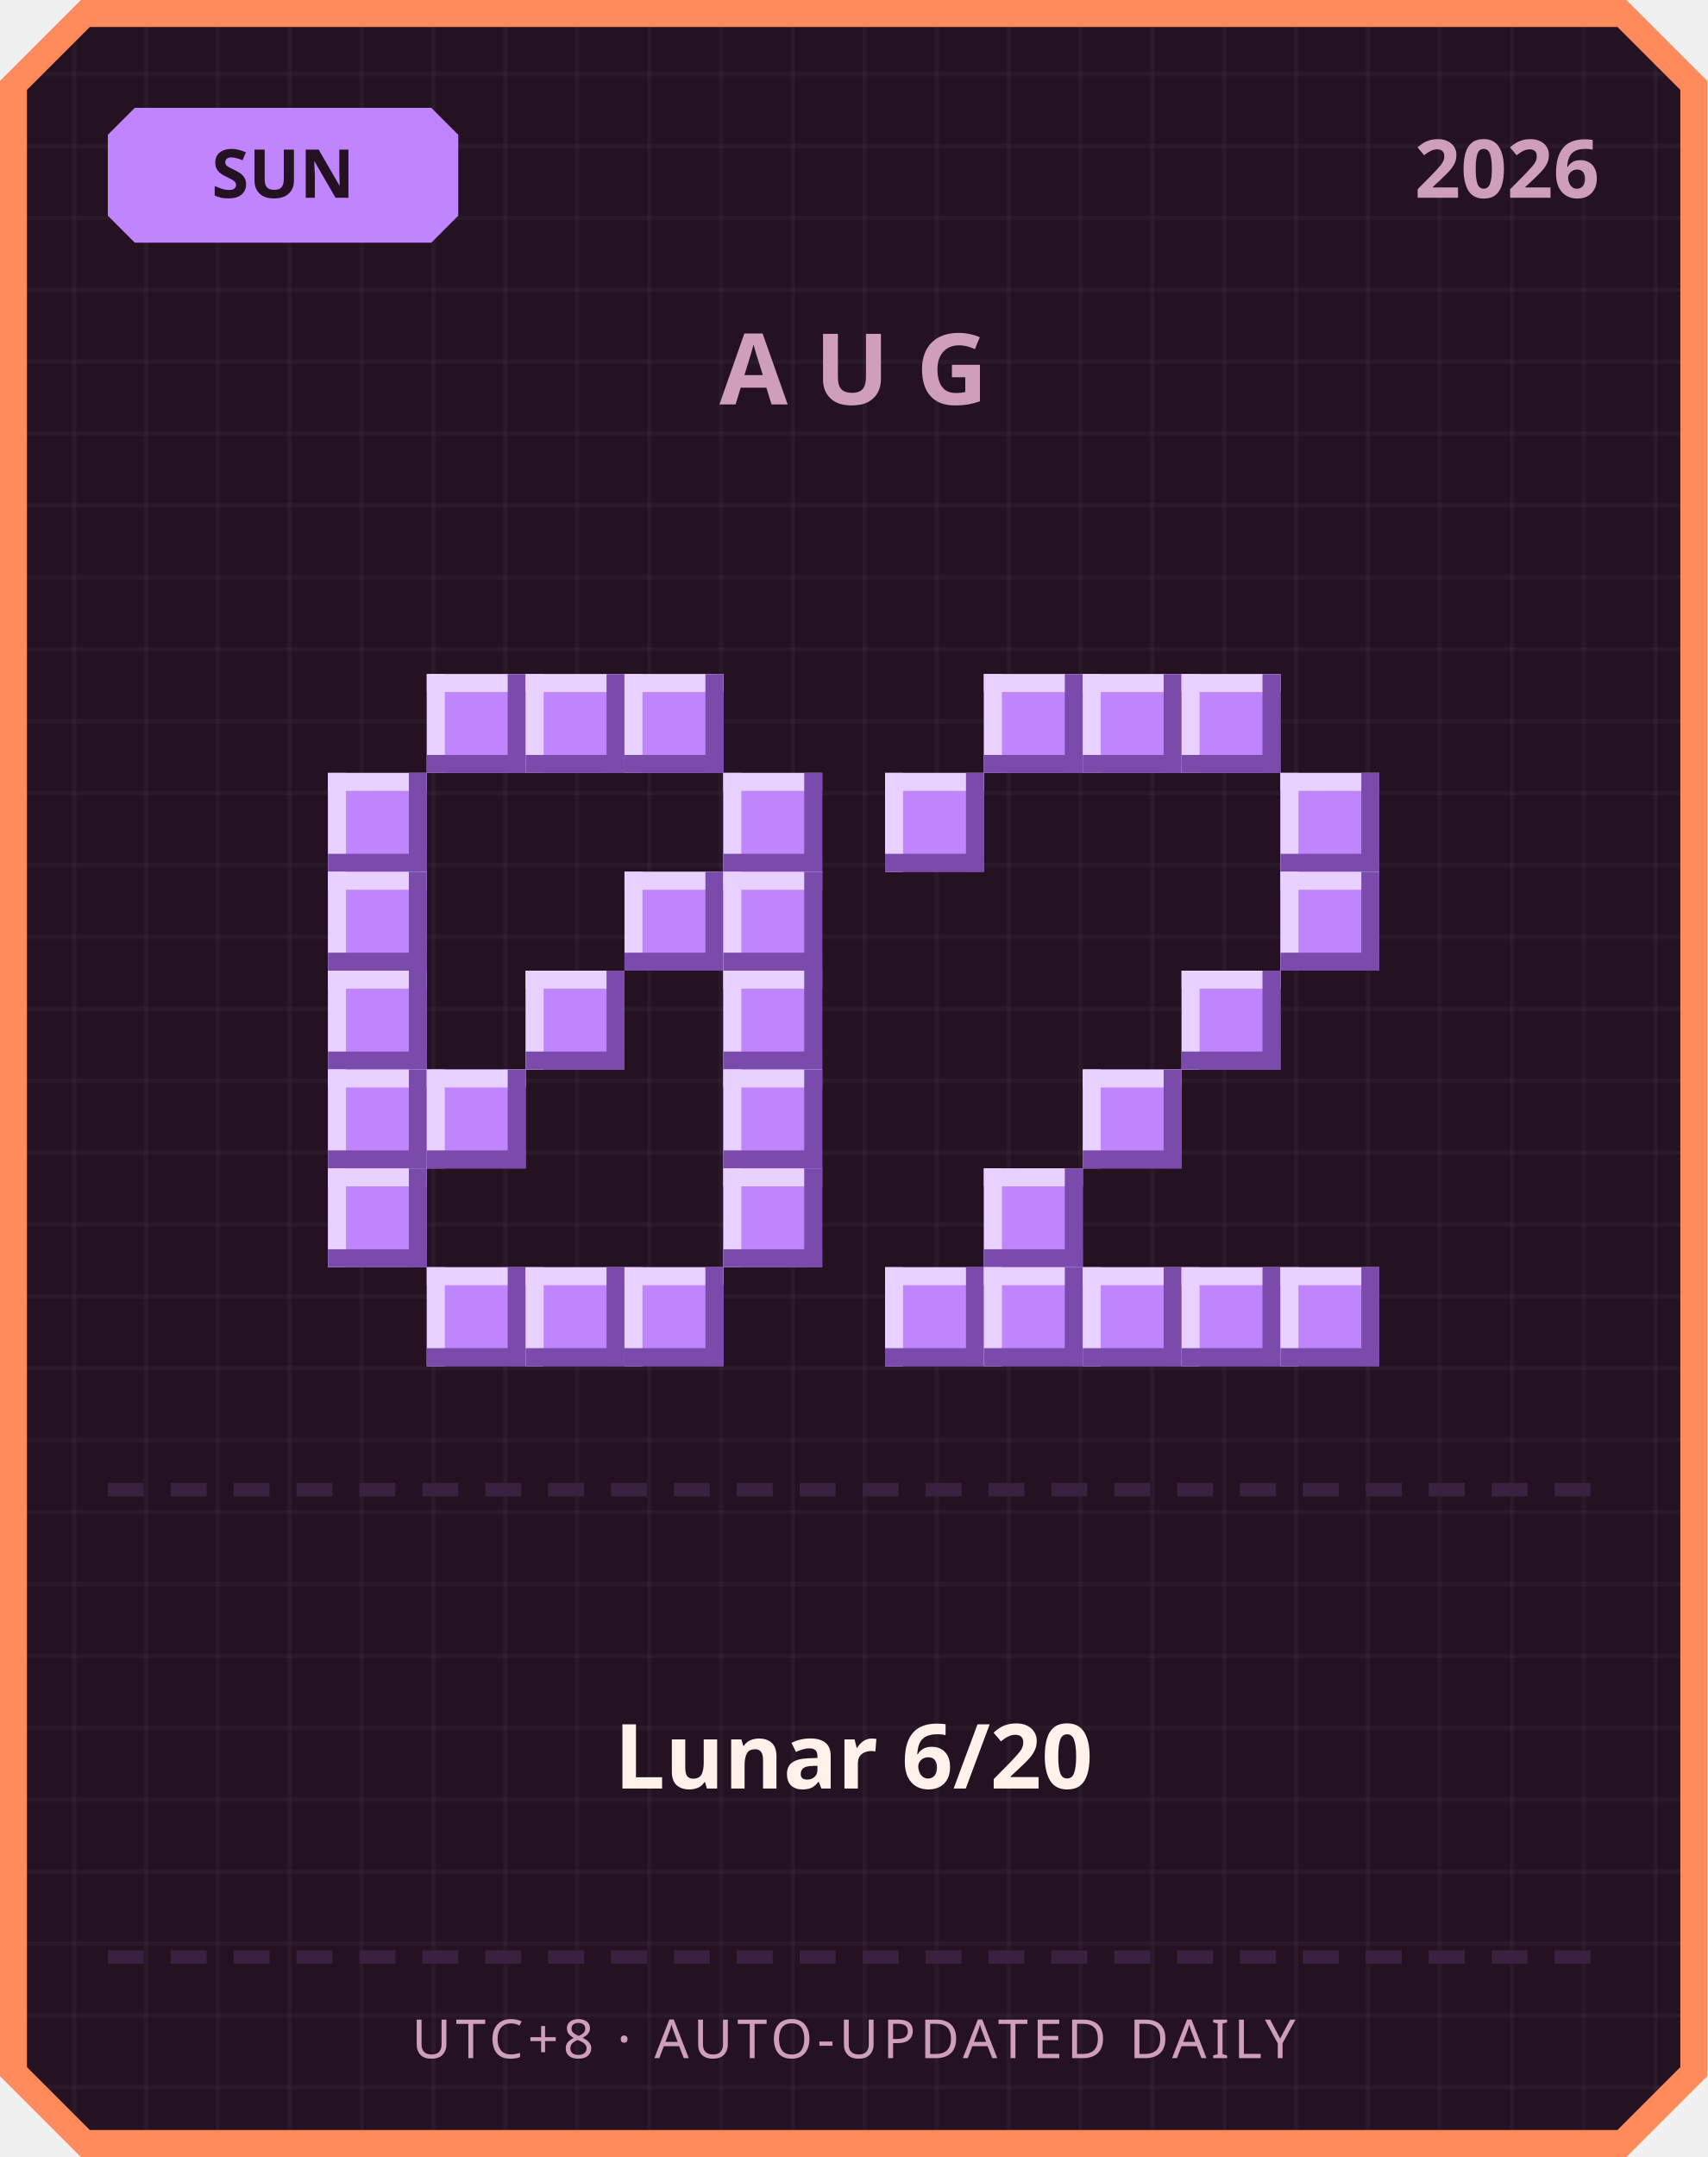
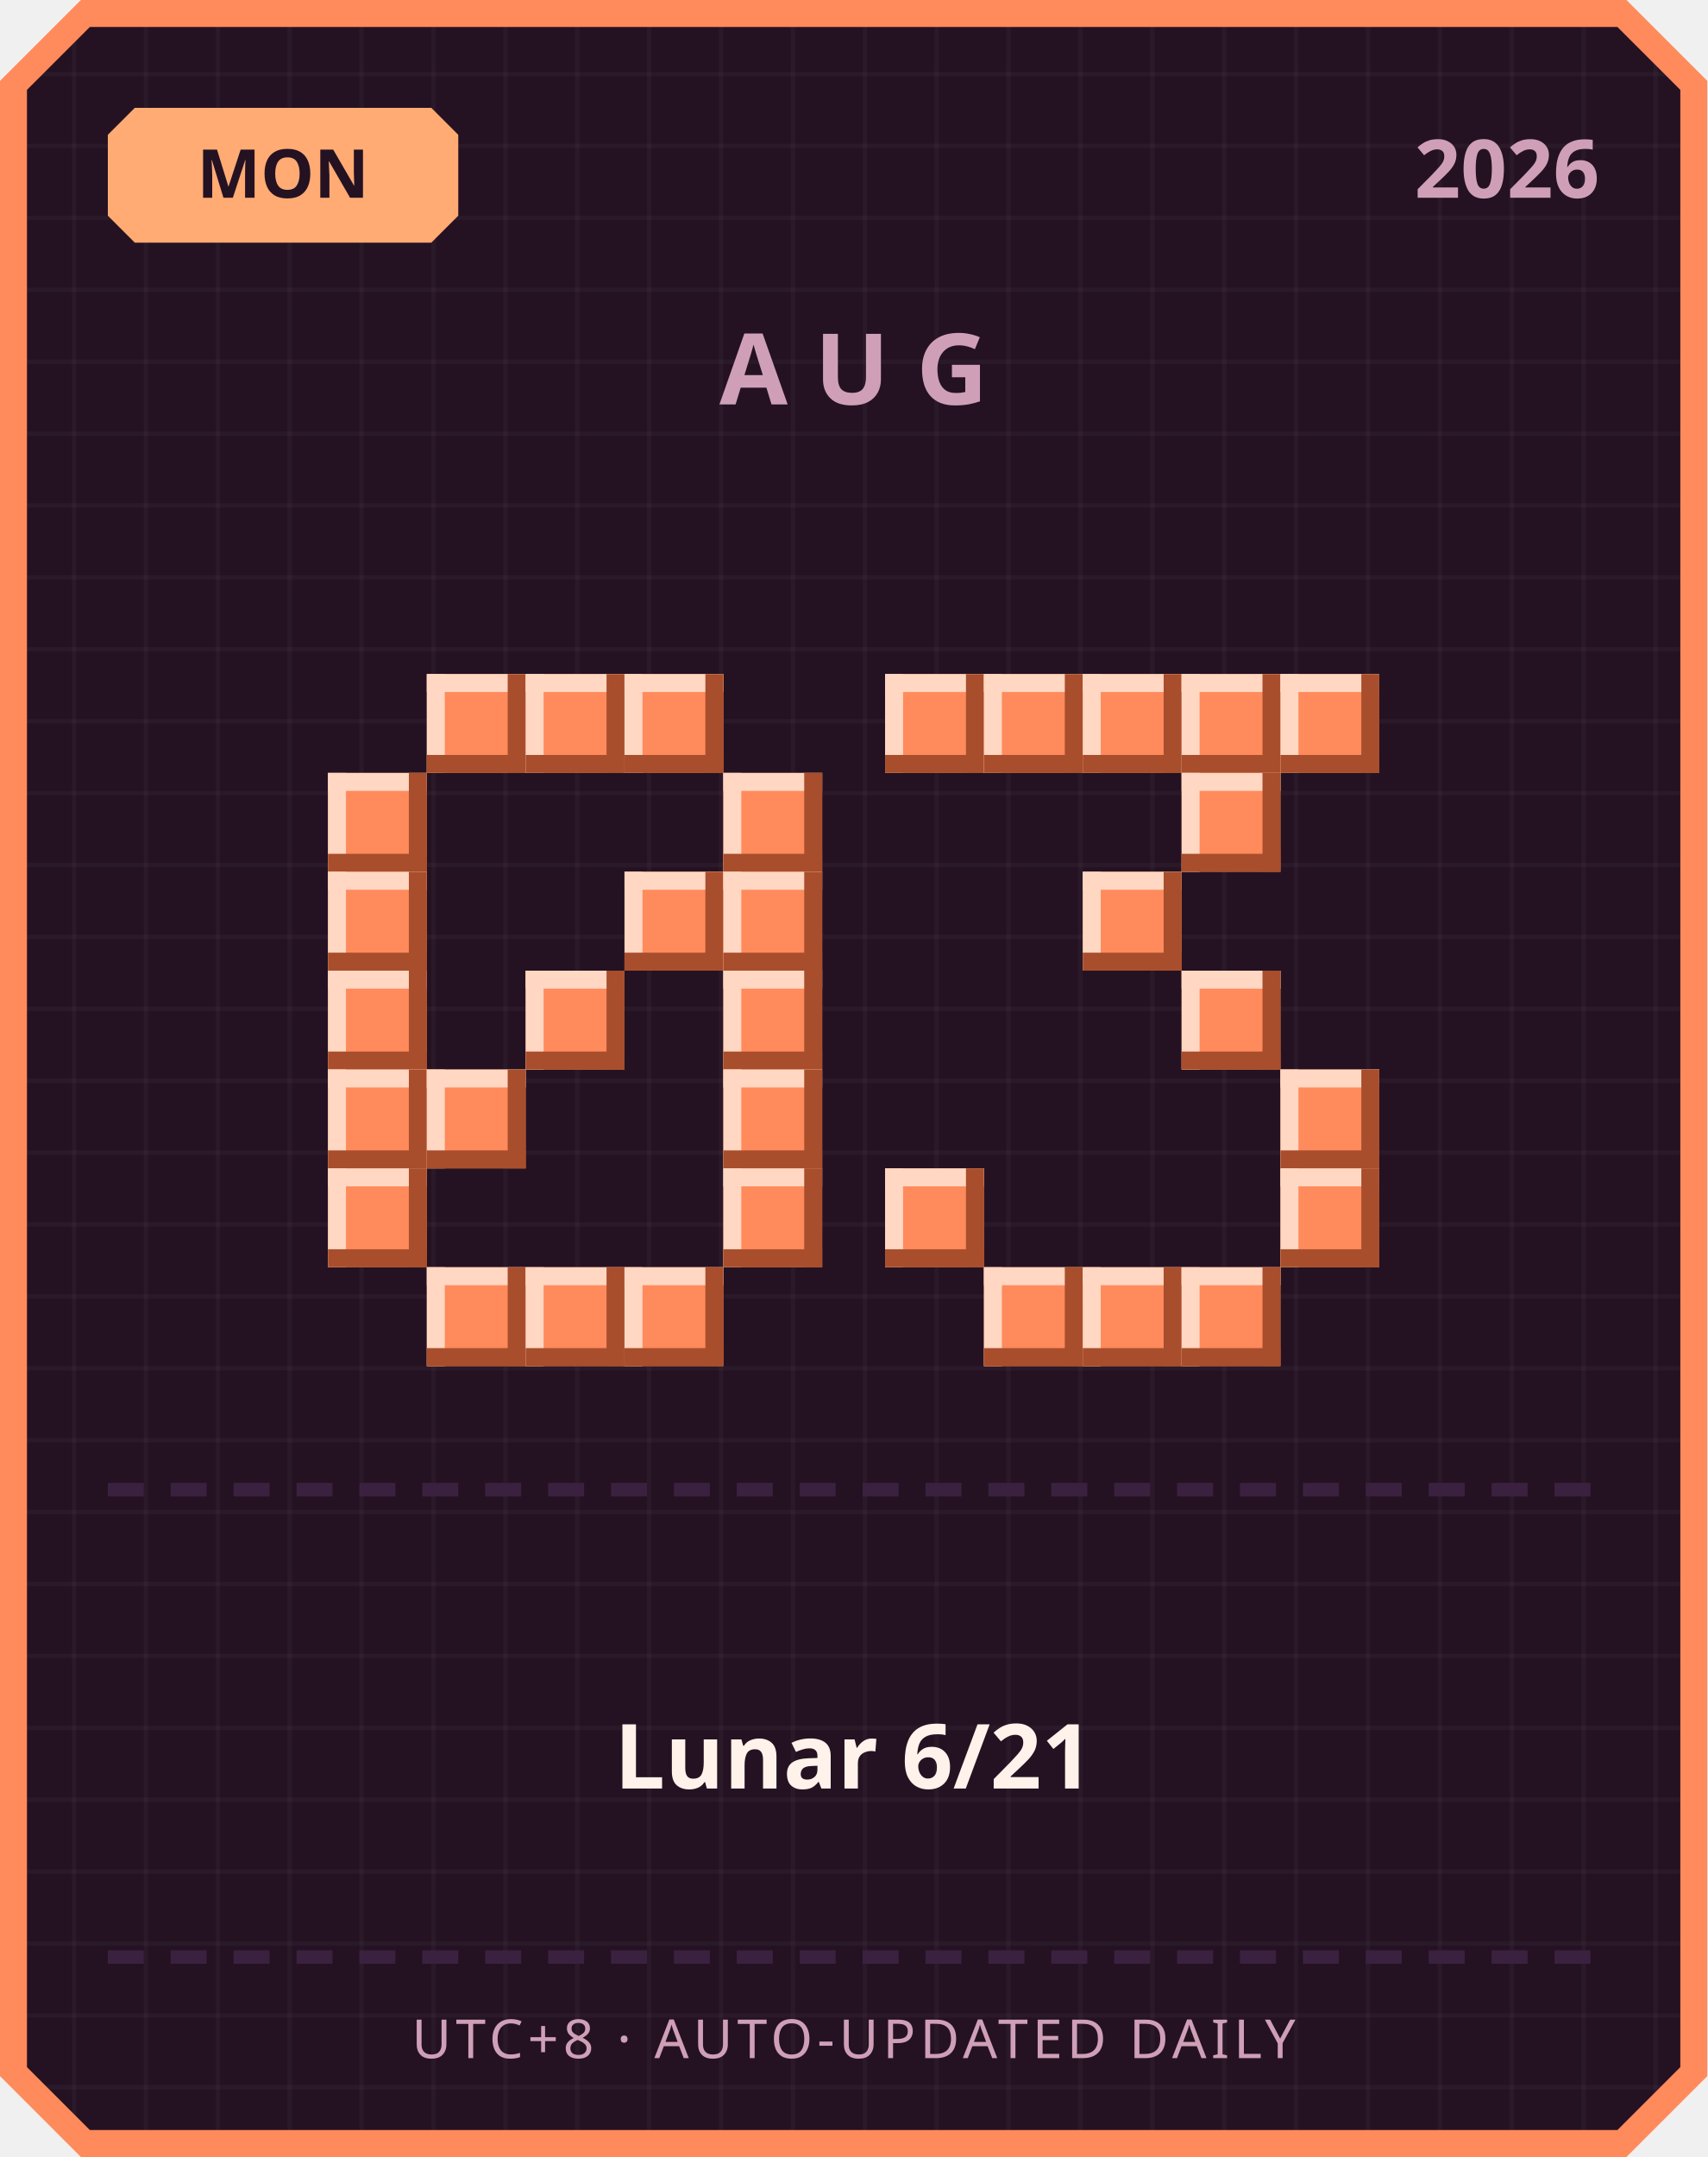
<svg xmlns="http://www.w3.org/2000/svg" width="380" height="480" viewBox="0 0 380 480">
  <defs>
    <pattern id="grid" width="16" height="16" patternUnits="userSpaceOnUse">
      <rect width="16" height="16" fill="#241222" />
      <rect width="1" height="16" fill="#ffffff" opacity="0.03" />
      <rect width="16" height="1" fill="#ffffff" opacity="0.03" />
    </pattern>
  </defs>
  <path d="M 18,0 L 362,0 L 380,18 L 380,462 L 362,480 L 18,480 L 0,462 L 0,18 Z" fill="#ff8a5c" />
  <path d="M 20,6 L 360,6 L 374,20 L 374,460 L 360,474 L 20,474 L 6,460 L 6,20 Z" fill="url(#grid)" />
-   <path d="M 30,24 L 96,24 L 102,30 L 102,48 L 96,54 L 30,54 L 24,48 L 24,30 Z" fill="#c084fc" />
-   <text x="63" y="44" text-anchor="middle" font-family="'Segoe UI', sans-serif" font-size="15" font-weight="700" fill="#241222">SUN</text>
+   <path d="M 30,24 L 96,24 L 102,30 L 102,48 L 96,54 L 30,54 L 24,48 L 24,30 Z" fill="#ffab73" />
+   <text x="63" y="44" text-anchor="middle" font-family="'Segoe UI', sans-serif" font-size="15" font-weight="700" fill="#241222">MON</text>
  <text x="356" y="44" text-anchor="end" font-family="'Segoe UI', sans-serif" font-size="18" font-weight="700" fill="#cf9fb8">2026</text>
  <text x="190" y="90" text-anchor="middle" font-family="'Segoe UI', sans-serif" font-size="22" font-weight="700" letter-spacing="6" fill="#cf9fb8">AUG</text>
-   <rect x="95" y="150" width="22" height="22" fill="#c084fc" />
-   <rect x="95" y="150" width="22" height="4" fill="#e9d1ff" />
-   <rect x="95" y="150" width="4" height="22" fill="#e9d1ff" />
-   <rect x="95" y="168" width="22" height="4" fill="#7a4bab" />
-   <rect x="113" y="150" width="4" height="22" fill="#7a4bab" />
-   <rect x="117" y="150" width="22" height="22" fill="#c084fc" />
-   <rect x="117" y="150" width="22" height="4" fill="#e9d1ff" />
-   <rect x="117" y="150" width="4" height="22" fill="#e9d1ff" />
-   <rect x="117" y="168" width="22" height="4" fill="#7a4bab" />
-   <rect x="135" y="150" width="4" height="22" fill="#7a4bab" />
-   <rect x="139" y="150" width="22" height="22" fill="#c084fc" />
-   <rect x="139" y="150" width="22" height="4" fill="#e9d1ff" />
-   <rect x="139" y="150" width="4" height="22" fill="#e9d1ff" />
-   <rect x="139" y="168" width="22" height="4" fill="#7a4bab" />
-   <rect x="157" y="150" width="4" height="22" fill="#7a4bab" />
-   <rect x="73" y="172" width="22" height="22" fill="#c084fc" />
-   <rect x="73" y="172" width="22" height="4" fill="#e9d1ff" />
-   <rect x="73" y="172" width="4" height="22" fill="#e9d1ff" />
-   <rect x="73" y="190" width="22" height="4" fill="#7a4bab" />
-   <rect x="91" y="172" width="4" height="22" fill="#7a4bab" />
-   <rect x="161" y="172" width="22" height="22" fill="#c084fc" />
-   <rect x="161" y="172" width="22" height="4" fill="#e9d1ff" />
-   <rect x="161" y="172" width="4" height="22" fill="#e9d1ff" />
-   <rect x="161" y="190" width="22" height="4" fill="#7a4bab" />
-   <rect x="179" y="172" width="4" height="22" fill="#7a4bab" />
-   <rect x="73" y="194" width="22" height="22" fill="#c084fc" />
-   <rect x="73" y="194" width="22" height="4" fill="#e9d1ff" />
-   <rect x="73" y="194" width="4" height="22" fill="#e9d1ff" />
-   <rect x="73" y="212" width="22" height="4" fill="#7a4bab" />
-   <rect x="91" y="194" width="4" height="22" fill="#7a4bab" />
-   <rect x="139" y="194" width="22" height="22" fill="#c084fc" />
-   <rect x="139" y="194" width="22" height="4" fill="#e9d1ff" />
-   <rect x="139" y="194" width="4" height="22" fill="#e9d1ff" />
-   <rect x="139" y="212" width="22" height="4" fill="#7a4bab" />
-   <rect x="157" y="194" width="4" height="22" fill="#7a4bab" />
-   <rect x="161" y="194" width="22" height="22" fill="#c084fc" />
-   <rect x="161" y="194" width="22" height="4" fill="#e9d1ff" />
-   <rect x="161" y="194" width="4" height="22" fill="#e9d1ff" />
-   <rect x="161" y="212" width="22" height="4" fill="#7a4bab" />
-   <rect x="179" y="194" width="4" height="22" fill="#7a4bab" />
-   <rect x="73" y="216" width="22" height="22" fill="#c084fc" />
-   <rect x="73" y="216" width="22" height="4" fill="#e9d1ff" />
-   <rect x="73" y="216" width="4" height="22" fill="#e9d1ff" />
-   <rect x="73" y="234" width="22" height="4" fill="#7a4bab" />
-   <rect x="91" y="216" width="4" height="22" fill="#7a4bab" />
-   <rect x="117" y="216" width="22" height="22" fill="#c084fc" />
-   <rect x="117" y="216" width="22" height="4" fill="#e9d1ff" />
-   <rect x="117" y="216" width="4" height="22" fill="#e9d1ff" />
-   <rect x="117" y="234" width="22" height="4" fill="#7a4bab" />
-   <rect x="135" y="216" width="4" height="22" fill="#7a4bab" />
-   <rect x="161" y="216" width="22" height="22" fill="#c084fc" />
-   <rect x="161" y="216" width="22" height="4" fill="#e9d1ff" />
-   <rect x="161" y="216" width="4" height="22" fill="#e9d1ff" />
-   <rect x="161" y="234" width="22" height="4" fill="#7a4bab" />
-   <rect x="179" y="216" width="4" height="22" fill="#7a4bab" />
-   <rect x="73" y="238" width="22" height="22" fill="#c084fc" />
-   <rect x="73" y="238" width="22" height="4" fill="#e9d1ff" />
-   <rect x="73" y="238" width="4" height="22" fill="#e9d1ff" />
-   <rect x="73" y="256" width="22" height="4" fill="#7a4bab" />
-   <rect x="91" y="238" width="4" height="22" fill="#7a4bab" />
-   <rect x="95" y="238" width="22" height="22" fill="#c084fc" />
-   <rect x="95" y="238" width="22" height="4" fill="#e9d1ff" />
-   <rect x="95" y="238" width="4" height="22" fill="#e9d1ff" />
-   <rect x="95" y="256" width="22" height="4" fill="#7a4bab" />
-   <rect x="113" y="238" width="4" height="22" fill="#7a4bab" />
-   <rect x="161" y="238" width="22" height="22" fill="#c084fc" />
-   <rect x="161" y="238" width="22" height="4" fill="#e9d1ff" />
-   <rect x="161" y="238" width="4" height="22" fill="#e9d1ff" />
-   <rect x="161" y="256" width="22" height="4" fill="#7a4bab" />
-   <rect x="179" y="238" width="4" height="22" fill="#7a4bab" />
-   <rect x="73" y="260" width="22" height="22" fill="#c084fc" />
-   <rect x="73" y="260" width="22" height="4" fill="#e9d1ff" />
-   <rect x="73" y="260" width="4" height="22" fill="#e9d1ff" />
-   <rect x="73" y="278" width="22" height="4" fill="#7a4bab" />
-   <rect x="91" y="260" width="4" height="22" fill="#7a4bab" />
-   <rect x="161" y="260" width="22" height="22" fill="#c084fc" />
-   <rect x="161" y="260" width="22" height="4" fill="#e9d1ff" />
-   <rect x="161" y="260" width="4" height="22" fill="#e9d1ff" />
-   <rect x="161" y="278" width="22" height="4" fill="#7a4bab" />
-   <rect x="179" y="260" width="4" height="22" fill="#7a4bab" />
-   <rect x="95" y="282" width="22" height="22" fill="#c084fc" />
-   <rect x="95" y="282" width="22" height="4" fill="#e9d1ff" />
-   <rect x="95" y="282" width="4" height="22" fill="#e9d1ff" />
-   <rect x="95" y="300" width="22" height="4" fill="#7a4bab" />
-   <rect x="113" y="282" width="4" height="22" fill="#7a4bab" />
-   <rect x="117" y="282" width="22" height="22" fill="#c084fc" />
-   <rect x="117" y="282" width="22" height="4" fill="#e9d1ff" />
-   <rect x="117" y="282" width="4" height="22" fill="#e9d1ff" />
-   <rect x="117" y="300" width="22" height="4" fill="#7a4bab" />
-   <rect x="135" y="282" width="4" height="22" fill="#7a4bab" />
-   <rect x="139" y="282" width="22" height="22" fill="#c084fc" />
-   <rect x="139" y="282" width="22" height="4" fill="#e9d1ff" />
-   <rect x="139" y="282" width="4" height="22" fill="#e9d1ff" />
-   <rect x="139" y="300" width="22" height="4" fill="#7a4bab" />
-   <rect x="157" y="282" width="4" height="22" fill="#7a4bab" />
-   <rect x="219" y="150" width="22" height="22" fill="#c084fc" />
-   <rect x="219" y="150" width="22" height="4" fill="#e9d1ff" />
-   <rect x="219" y="150" width="4" height="22" fill="#e9d1ff" />
-   <rect x="219" y="168" width="22" height="4" fill="#7a4bab" />
-   <rect x="237" y="150" width="4" height="22" fill="#7a4bab" />
-   <rect x="241" y="150" width="22" height="22" fill="#c084fc" />
-   <rect x="241" y="150" width="22" height="4" fill="#e9d1ff" />
-   <rect x="241" y="150" width="4" height="22" fill="#e9d1ff" />
-   <rect x="241" y="168" width="22" height="4" fill="#7a4bab" />
-   <rect x="259" y="150" width="4" height="22" fill="#7a4bab" />
-   <rect x="263" y="150" width="22" height="22" fill="#c084fc" />
-   <rect x="263" y="150" width="22" height="4" fill="#e9d1ff" />
-   <rect x="263" y="150" width="4" height="22" fill="#e9d1ff" />
-   <rect x="263" y="168" width="22" height="4" fill="#7a4bab" />
-   <rect x="281" y="150" width="4" height="22" fill="#7a4bab" />
-   <rect x="197" y="172" width="22" height="22" fill="#c084fc" />
-   <rect x="197" y="172" width="22" height="4" fill="#e9d1ff" />
-   <rect x="197" y="172" width="4" height="22" fill="#e9d1ff" />
-   <rect x="197" y="190" width="22" height="4" fill="#7a4bab" />
-   <rect x="215" y="172" width="4" height="22" fill="#7a4bab" />
-   <rect x="285" y="172" width="22" height="22" fill="#c084fc" />
-   <rect x="285" y="172" width="22" height="4" fill="#e9d1ff" />
-   <rect x="285" y="172" width="4" height="22" fill="#e9d1ff" />
-   <rect x="285" y="190" width="22" height="4" fill="#7a4bab" />
-   <rect x="303" y="172" width="4" height="22" fill="#7a4bab" />
-   <rect x="285" y="194" width="22" height="22" fill="#c084fc" />
-   <rect x="285" y="194" width="22" height="4" fill="#e9d1ff" />
-   <rect x="285" y="194" width="4" height="22" fill="#e9d1ff" />
-   <rect x="285" y="212" width="22" height="4" fill="#7a4bab" />
-   <rect x="303" y="194" width="4" height="22" fill="#7a4bab" />
-   <rect x="263" y="216" width="22" height="22" fill="#c084fc" />
-   <rect x="263" y="216" width="22" height="4" fill="#e9d1ff" />
-   <rect x="263" y="216" width="4" height="22" fill="#e9d1ff" />
-   <rect x="263" y="234" width="22" height="4" fill="#7a4bab" />
-   <rect x="281" y="216" width="4" height="22" fill="#7a4bab" />
-   <rect x="241" y="238" width="22" height="22" fill="#c084fc" />
-   <rect x="241" y="238" width="22" height="4" fill="#e9d1ff" />
-   <rect x="241" y="238" width="4" height="22" fill="#e9d1ff" />
-   <rect x="241" y="256" width="22" height="4" fill="#7a4bab" />
-   <rect x="259" y="238" width="4" height="22" fill="#7a4bab" />
-   <rect x="219" y="260" width="22" height="22" fill="#c084fc" />
-   <rect x="219" y="260" width="22" height="4" fill="#e9d1ff" />
-   <rect x="219" y="260" width="4" height="22" fill="#e9d1ff" />
-   <rect x="219" y="278" width="22" height="4" fill="#7a4bab" />
-   <rect x="237" y="260" width="4" height="22" fill="#7a4bab" />
-   <rect x="197" y="282" width="22" height="22" fill="#c084fc" />
-   <rect x="197" y="282" width="22" height="4" fill="#e9d1ff" />
-   <rect x="197" y="282" width="4" height="22" fill="#e9d1ff" />
-   <rect x="197" y="300" width="22" height="4" fill="#7a4bab" />
-   <rect x="215" y="282" width="4" height="22" fill="#7a4bab" />
-   <rect x="219" y="282" width="22" height="22" fill="#c084fc" />
-   <rect x="219" y="282" width="22" height="4" fill="#e9d1ff" />
-   <rect x="219" y="282" width="4" height="22" fill="#e9d1ff" />
-   <rect x="219" y="300" width="22" height="4" fill="#7a4bab" />
-   <rect x="237" y="282" width="4" height="22" fill="#7a4bab" />
-   <rect x="241" y="282" width="22" height="22" fill="#c084fc" />
-   <rect x="241" y="282" width="22" height="4" fill="#e9d1ff" />
-   <rect x="241" y="282" width="4" height="22" fill="#e9d1ff" />
-   <rect x="241" y="300" width="22" height="4" fill="#7a4bab" />
-   <rect x="259" y="282" width="4" height="22" fill="#7a4bab" />
-   <rect x="263" y="282" width="22" height="22" fill="#c084fc" />
-   <rect x="263" y="282" width="22" height="4" fill="#e9d1ff" />
-   <rect x="263" y="282" width="4" height="22" fill="#e9d1ff" />
-   <rect x="263" y="300" width="22" height="4" fill="#7a4bab" />
-   <rect x="281" y="282" width="4" height="22" fill="#7a4bab" />
-   <rect x="285" y="282" width="22" height="22" fill="#c084fc" />
-   <rect x="285" y="282" width="22" height="4" fill="#e9d1ff" />
-   <rect x="285" y="282" width="4" height="22" fill="#e9d1ff" />
-   <rect x="285" y="300" width="22" height="4" fill="#7a4bab" />
-   <rect x="303" y="282" width="4" height="22" fill="#7a4bab" />
+   <rect x="95" y="150" width="22" height="22" fill="#ff8a5c" />
+   <rect x="95" y="150" width="22" height="4" fill="#ffd7c2" />
+   <rect x="95" y="150" width="4" height="22" fill="#ffd7c2" />
+   <rect x="95" y="168" width="22" height="4" fill="#a84e2c" />
+   <rect x="113" y="150" width="4" height="22" fill="#a84e2c" />
+   <rect x="117" y="150" width="22" height="22" fill="#ff8a5c" />
+   <rect x="117" y="150" width="22" height="4" fill="#ffd7c2" />
+   <rect x="117" y="150" width="4" height="22" fill="#ffd7c2" />
+   <rect x="117" y="168" width="22" height="4" fill="#a84e2c" />
+   <rect x="135" y="150" width="4" height="22" fill="#a84e2c" />
+   <rect x="139" y="150" width="22" height="22" fill="#ff8a5c" />
+   <rect x="139" y="150" width="22" height="4" fill="#ffd7c2" />
+   <rect x="139" y="150" width="4" height="22" fill="#ffd7c2" />
+   <rect x="139" y="168" width="22" height="4" fill="#a84e2c" />
+   <rect x="157" y="150" width="4" height="22" fill="#a84e2c" />
+   <rect x="73" y="172" width="22" height="22" fill="#ff8a5c" />
+   <rect x="73" y="172" width="22" height="4" fill="#ffd7c2" />
+   <rect x="73" y="172" width="4" height="22" fill="#ffd7c2" />
+   <rect x="73" y="190" width="22" height="4" fill="#a84e2c" />
+   <rect x="91" y="172" width="4" height="22" fill="#a84e2c" />
+   <rect x="161" y="172" width="22" height="22" fill="#ff8a5c" />
+   <rect x="161" y="172" width="22" height="4" fill="#ffd7c2" />
+   <rect x="161" y="172" width="4" height="22" fill="#ffd7c2" />
+   <rect x="161" y="190" width="22" height="4" fill="#a84e2c" />
+   <rect x="179" y="172" width="4" height="22" fill="#a84e2c" />
+   <rect x="73" y="194" width="22" height="22" fill="#ff8a5c" />
+   <rect x="73" y="194" width="22" height="4" fill="#ffd7c2" />
+   <rect x="73" y="194" width="4" height="22" fill="#ffd7c2" />
+   <rect x="73" y="212" width="22" height="4" fill="#a84e2c" />
+   <rect x="91" y="194" width="4" height="22" fill="#a84e2c" />
+   <rect x="139" y="194" width="22" height="22" fill="#ff8a5c" />
+   <rect x="139" y="194" width="22" height="4" fill="#ffd7c2" />
+   <rect x="139" y="194" width="4" height="22" fill="#ffd7c2" />
+   <rect x="139" y="212" width="22" height="4" fill="#a84e2c" />
+   <rect x="157" y="194" width="4" height="22" fill="#a84e2c" />
+   <rect x="161" y="194" width="22" height="22" fill="#ff8a5c" />
+   <rect x="161" y="194" width="22" height="4" fill="#ffd7c2" />
+   <rect x="161" y="194" width="4" height="22" fill="#ffd7c2" />
+   <rect x="161" y="212" width="22" height="4" fill="#a84e2c" />
+   <rect x="179" y="194" width="4" height="22" fill="#a84e2c" />
+   <rect x="73" y="216" width="22" height="22" fill="#ff8a5c" />
+   <rect x="73" y="216" width="22" height="4" fill="#ffd7c2" />
+   <rect x="73" y="216" width="4" height="22" fill="#ffd7c2" />
+   <rect x="73" y="234" width="22" height="4" fill="#a84e2c" />
+   <rect x="91" y="216" width="4" height="22" fill="#a84e2c" />
+   <rect x="117" y="216" width="22" height="22" fill="#ff8a5c" />
+   <rect x="117" y="216" width="22" height="4" fill="#ffd7c2" />
+   <rect x="117" y="216" width="4" height="22" fill="#ffd7c2" />
+   <rect x="117" y="234" width="22" height="4" fill="#a84e2c" />
+   <rect x="135" y="216" width="4" height="22" fill="#a84e2c" />
+   <rect x="161" y="216" width="22" height="22" fill="#ff8a5c" />
+   <rect x="161" y="216" width="22" height="4" fill="#ffd7c2" />
+   <rect x="161" y="216" width="4" height="22" fill="#ffd7c2" />
+   <rect x="161" y="234" width="22" height="4" fill="#a84e2c" />
+   <rect x="179" y="216" width="4" height="22" fill="#a84e2c" />
+   <rect x="73" y="238" width="22" height="22" fill="#ff8a5c" />
+   <rect x="73" y="238" width="22" height="4" fill="#ffd7c2" />
+   <rect x="73" y="238" width="4" height="22" fill="#ffd7c2" />
+   <rect x="73" y="256" width="22" height="4" fill="#a84e2c" />
+   <rect x="91" y="238" width="4" height="22" fill="#a84e2c" />
+   <rect x="95" y="238" width="22" height="22" fill="#ff8a5c" />
+   <rect x="95" y="238" width="22" height="4" fill="#ffd7c2" />
+   <rect x="95" y="238" width="4" height="22" fill="#ffd7c2" />
+   <rect x="95" y="256" width="22" height="4" fill="#a84e2c" />
+   <rect x="113" y="238" width="4" height="22" fill="#a84e2c" />
+   <rect x="161" y="238" width="22" height="22" fill="#ff8a5c" />
+   <rect x="161" y="238" width="22" height="4" fill="#ffd7c2" />
+   <rect x="161" y="238" width="4" height="22" fill="#ffd7c2" />
+   <rect x="161" y="256" width="22" height="4" fill="#a84e2c" />
+   <rect x="179" y="238" width="4" height="22" fill="#a84e2c" />
+   <rect x="73" y="260" width="22" height="22" fill="#ff8a5c" />
+   <rect x="73" y="260" width="22" height="4" fill="#ffd7c2" />
+   <rect x="73" y="260" width="4" height="22" fill="#ffd7c2" />
+   <rect x="73" y="278" width="22" height="4" fill="#a84e2c" />
+   <rect x="91" y="260" width="4" height="22" fill="#a84e2c" />
+   <rect x="161" y="260" width="22" height="22" fill="#ff8a5c" />
+   <rect x="161" y="260" width="22" height="4" fill="#ffd7c2" />
+   <rect x="161" y="260" width="4" height="22" fill="#ffd7c2" />
+   <rect x="161" y="278" width="22" height="4" fill="#a84e2c" />
+   <rect x="179" y="260" width="4" height="22" fill="#a84e2c" />
+   <rect x="95" y="282" width="22" height="22" fill="#ff8a5c" />
+   <rect x="95" y="282" width="22" height="4" fill="#ffd7c2" />
+   <rect x="95" y="282" width="4" height="22" fill="#ffd7c2" />
+   <rect x="95" y="300" width="22" height="4" fill="#a84e2c" />
+   <rect x="113" y="282" width="4" height="22" fill="#a84e2c" />
+   <rect x="117" y="282" width="22" height="22" fill="#ff8a5c" />
+   <rect x="117" y="282" width="22" height="4" fill="#ffd7c2" />
+   <rect x="117" y="282" width="4" height="22" fill="#ffd7c2" />
+   <rect x="117" y="300" width="22" height="4" fill="#a84e2c" />
+   <rect x="135" y="282" width="4" height="22" fill="#a84e2c" />
+   <rect x="139" y="282" width="22" height="22" fill="#ff8a5c" />
+   <rect x="139" y="282" width="22" height="4" fill="#ffd7c2" />
+   <rect x="139" y="282" width="4" height="22" fill="#ffd7c2" />
+   <rect x="139" y="300" width="22" height="4" fill="#a84e2c" />
+   <rect x="157" y="282" width="4" height="22" fill="#a84e2c" />
+   <rect x="197" y="150" width="22" height="22" fill="#ff8a5c" />
+   <rect x="197" y="150" width="22" height="4" fill="#ffd7c2" />
+   <rect x="197" y="150" width="4" height="22" fill="#ffd7c2" />
+   <rect x="197" y="168" width="22" height="4" fill="#a84e2c" />
+   <rect x="215" y="150" width="4" height="22" fill="#a84e2c" />
+   <rect x="219" y="150" width="22" height="22" fill="#ff8a5c" />
+   <rect x="219" y="150" width="22" height="4" fill="#ffd7c2" />
+   <rect x="219" y="150" width="4" height="22" fill="#ffd7c2" />
+   <rect x="219" y="168" width="22" height="4" fill="#a84e2c" />
+   <rect x="237" y="150" width="4" height="22" fill="#a84e2c" />
+   <rect x="241" y="150" width="22" height="22" fill="#ff8a5c" />
+   <rect x="241" y="150" width="22" height="4" fill="#ffd7c2" />
+   <rect x="241" y="150" width="4" height="22" fill="#ffd7c2" />
+   <rect x="241" y="168" width="22" height="4" fill="#a84e2c" />
+   <rect x="259" y="150" width="4" height="22" fill="#a84e2c" />
+   <rect x="263" y="150" width="22" height="22" fill="#ff8a5c" />
+   <rect x="263" y="150" width="22" height="4" fill="#ffd7c2" />
+   <rect x="263" y="150" width="4" height="22" fill="#ffd7c2" />
+   <rect x="263" y="168" width="22" height="4" fill="#a84e2c" />
+   <rect x="281" y="150" width="4" height="22" fill="#a84e2c" />
+   <rect x="285" y="150" width="22" height="22" fill="#ff8a5c" />
+   <rect x="285" y="150" width="22" height="4" fill="#ffd7c2" />
+   <rect x="285" y="150" width="4" height="22" fill="#ffd7c2" />
+   <rect x="285" y="168" width="22" height="4" fill="#a84e2c" />
+   <rect x="303" y="150" width="4" height="22" fill="#a84e2c" />
+   <rect x="263" y="172" width="22" height="22" fill="#ff8a5c" />
+   <rect x="263" y="172" width="22" height="4" fill="#ffd7c2" />
+   <rect x="263" y="172" width="4" height="22" fill="#ffd7c2" />
+   <rect x="263" y="190" width="22" height="4" fill="#a84e2c" />
+   <rect x="281" y="172" width="4" height="22" fill="#a84e2c" />
+   <rect x="241" y="194" width="22" height="22" fill="#ff8a5c" />
+   <rect x="241" y="194" width="22" height="4" fill="#ffd7c2" />
+   <rect x="241" y="194" width="4" height="22" fill="#ffd7c2" />
+   <rect x="241" y="212" width="22" height="4" fill="#a84e2c" />
+   <rect x="259" y="194" width="4" height="22" fill="#a84e2c" />
+   <rect x="263" y="216" width="22" height="22" fill="#ff8a5c" />
+   <rect x="263" y="216" width="22" height="4" fill="#ffd7c2" />
+   <rect x="263" y="216" width="4" height="22" fill="#ffd7c2" />
+   <rect x="263" y="234" width="22" height="4" fill="#a84e2c" />
+   <rect x="281" y="216" width="4" height="22" fill="#a84e2c" />
+   <rect x="285" y="238" width="22" height="22" fill="#ff8a5c" />
+   <rect x="285" y="238" width="22" height="4" fill="#ffd7c2" />
+   <rect x="285" y="238" width="4" height="22" fill="#ffd7c2" />
+   <rect x="285" y="256" width="22" height="4" fill="#a84e2c" />
+   <rect x="303" y="238" width="4" height="22" fill="#a84e2c" />
+   <rect x="197" y="260" width="22" height="22" fill="#ff8a5c" />
+   <rect x="197" y="260" width="22" height="4" fill="#ffd7c2" />
+   <rect x="197" y="260" width="4" height="22" fill="#ffd7c2" />
+   <rect x="197" y="278" width="22" height="4" fill="#a84e2c" />
+   <rect x="215" y="260" width="4" height="22" fill="#a84e2c" />
+   <rect x="285" y="260" width="22" height="22" fill="#ff8a5c" />
+   <rect x="285" y="260" width="22" height="4" fill="#ffd7c2" />
+   <rect x="285" y="260" width="4" height="22" fill="#ffd7c2" />
+   <rect x="285" y="278" width="22" height="4" fill="#a84e2c" />
+   <rect x="303" y="260" width="4" height="22" fill="#a84e2c" />
+   <rect x="219" y="282" width="22" height="22" fill="#ff8a5c" />
+   <rect x="219" y="282" width="22" height="4" fill="#ffd7c2" />
+   <rect x="219" y="282" width="4" height="22" fill="#ffd7c2" />
+   <rect x="219" y="300" width="22" height="4" fill="#a84e2c" />
+   <rect x="237" y="282" width="4" height="22" fill="#a84e2c" />
+   <rect x="241" y="282" width="22" height="22" fill="#ff8a5c" />
+   <rect x="241" y="282" width="22" height="4" fill="#ffd7c2" />
+   <rect x="241" y="282" width="4" height="22" fill="#ffd7c2" />
+   <rect x="241" y="300" width="22" height="4" fill="#a84e2c" />
+   <rect x="259" y="282" width="4" height="22" fill="#a84e2c" />
+   <rect x="263" y="282" width="22" height="22" fill="#ff8a5c" />
+   <rect x="263" y="282" width="22" height="4" fill="#ffd7c2" />
+   <rect x="263" y="282" width="4" height="22" fill="#ffd7c2" />
+   <rect x="263" y="300" width="22" height="4" fill="#a84e2c" />
+   <rect x="281" y="282" width="4" height="22" fill="#a84e2c" />
  <rect x="24" y="330" width="8" height="3" fill="#3b2140" />
  <rect x="38" y="330" width="8" height="3" fill="#3b2140" />
  <rect x="52" y="330" width="8" height="3" fill="#3b2140" />
  <rect x="66" y="330" width="8" height="3" fill="#3b2140" />
  <rect x="80" y="330" width="8" height="3" fill="#3b2140" />
  <rect x="94" y="330" width="8" height="3" fill="#3b2140" />
  <rect x="108" y="330" width="8" height="3" fill="#3b2140" />
  <rect x="122" y="330" width="8" height="3" fill="#3b2140" />
  <rect x="136" y="330" width="8" height="3" fill="#3b2140" />
  <rect x="150" y="330" width="8" height="3" fill="#3b2140" />
  <rect x="164" y="330" width="8" height="3" fill="#3b2140" />
  <rect x="178" y="330" width="8" height="3" fill="#3b2140" />
  <rect x="192" y="330" width="8" height="3" fill="#3b2140" />
  <rect x="206" y="330" width="8" height="3" fill="#3b2140" />
  <rect x="220" y="330" width="8" height="3" fill="#3b2140" />
  <rect x="234" y="330" width="8" height="3" fill="#3b2140" />
  <rect x="248" y="330" width="8" height="3" fill="#3b2140" />
  <rect x="262" y="330" width="8" height="3" fill="#3b2140" />
  <rect x="276" y="330" width="8" height="3" fill="#3b2140" />
  <rect x="290" y="330" width="8" height="3" fill="#3b2140" />
  <rect x="304" y="330" width="8" height="3" fill="#3b2140" />
  <rect x="318" y="330" width="8" height="3" fill="#3b2140" />
  <rect x="332" y="330" width="8" height="3" fill="#3b2140" />
  <rect x="346" y="330" width="8" height="3" fill="#3b2140" />
-   <text x="190" y="398" text-anchor="middle" font-family="'Segoe UI', 'Microsoft JhengHei', sans-serif" font-size="20" font-weight="700" fill="#fff2eb">Lunar 6/20</text>
+   <text x="190" y="398" text-anchor="middle" font-family="'Segoe UI', 'Microsoft JhengHei', sans-serif" font-size="20" font-weight="700" fill="#fff2eb">Lunar 6/21</text>
  <rect x="24" y="434" width="8" height="3" fill="#3b2140" />
  <rect x="38" y="434" width="8" height="3" fill="#3b2140" />
  <rect x="52" y="434" width="8" height="3" fill="#3b2140" />
  <rect x="66" y="434" width="8" height="3" fill="#3b2140" />
  <rect x="80" y="434" width="8" height="3" fill="#3b2140" />
  <rect x="94" y="434" width="8" height="3" fill="#3b2140" />
  <rect x="108" y="434" width="8" height="3" fill="#3b2140" />
  <rect x="122" y="434" width="8" height="3" fill="#3b2140" />
  <rect x="136" y="434" width="8" height="3" fill="#3b2140" />
  <rect x="150" y="434" width="8" height="3" fill="#3b2140" />
  <rect x="164" y="434" width="8" height="3" fill="#3b2140" />
  <rect x="178" y="434" width="8" height="3" fill="#3b2140" />
  <rect x="192" y="434" width="8" height="3" fill="#3b2140" />
  <rect x="206" y="434" width="8" height="3" fill="#3b2140" />
  <rect x="220" y="434" width="8" height="3" fill="#3b2140" />
  <rect x="234" y="434" width="8" height="3" fill="#3b2140" />
  <rect x="248" y="434" width="8" height="3" fill="#3b2140" />
  <rect x="262" y="434" width="8" height="3" fill="#3b2140" />
  <rect x="276" y="434" width="8" height="3" fill="#3b2140" />
  <rect x="290" y="434" width="8" height="3" fill="#3b2140" />
  <rect x="304" y="434" width="8" height="3" fill="#3b2140" />
  <rect x="318" y="434" width="8" height="3" fill="#3b2140" />
  <rect x="332" y="434" width="8" height="3" fill="#3b2140" />
  <rect x="346" y="434" width="8" height="3" fill="#3b2140" />
  <text x="190" y="458" text-anchor="middle" font-family="'Segoe UI', sans-serif" font-size="12" letter-spacing="1" fill="#cf9fb8">UTC+8 · AUTO-UPDATED DAILY</text>
</svg>
